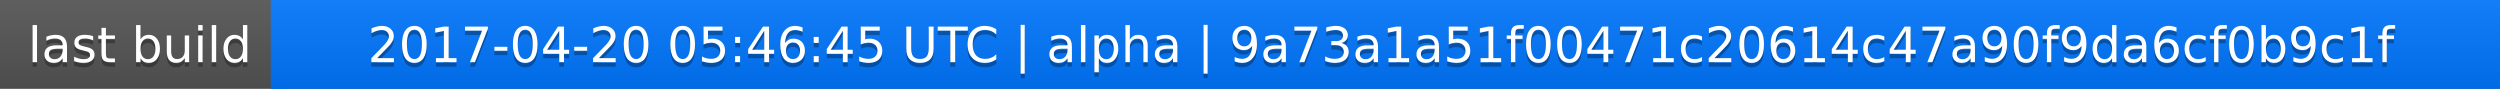
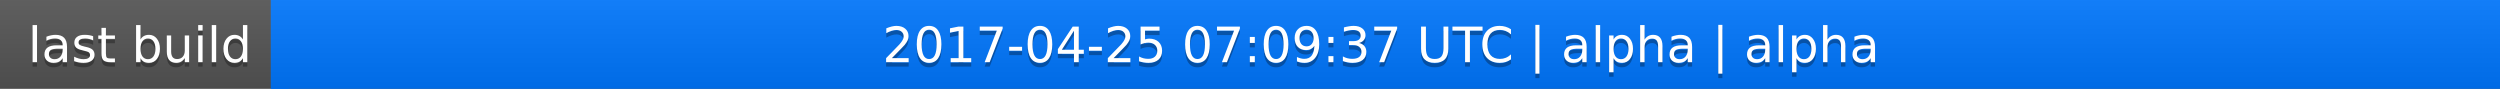
<svg xmlns="http://www.w3.org/2000/svg" width="563" height="20">
  <linearGradient id="a" x2="0" y2="100%">
    <stop offset="0" stop-color="#bbb" stop-opacity=".1" />
    <stop offset="1" stop-opacity=".1" />
  </linearGradient>
  <rect rx="0" width="563" height="20" fill="#555" />
  <rect rx="0" x="61" width="502" height="20" fill="#07f" />
  <path fill="#07f" d="M61 0h4v20h-4z" />
  <rect rx="0" width="563" height="20" fill="url(#a)" />
  <g fill="#fff" text-anchor="middle" font-family="DejaVu Sans,Verdana,Geneva,sans-serif" font-size="11">
    <text x="31.5" y="15" fill="#010101" fill-opacity=".3">last build</text>
    <text x="31.5" y="14">last build</text>
-     <text x="311" y="15" fill="#010101" fill-opacity=".3">2017-04-20 05:46:45 UTC | alpha | 9a73a1a51f00471c20614c47a90f9da6cf0b9c1f</text>
-     <text x="311" y="14">2017-04-20 05:46:45 UTC | alpha | 9a73a1a51f00471c20614c47a90f9da6cf0b9c1f</text>
+     <text x="311" y="15" fill="#010101" fill-opacity=".3">2017-04-25 07:09:37 UTC | alpha | alpha</text>
+     <text x="311" y="14">2017-04-25 07:09:37 UTC | alpha | alpha</text>
  </g>
</svg>
